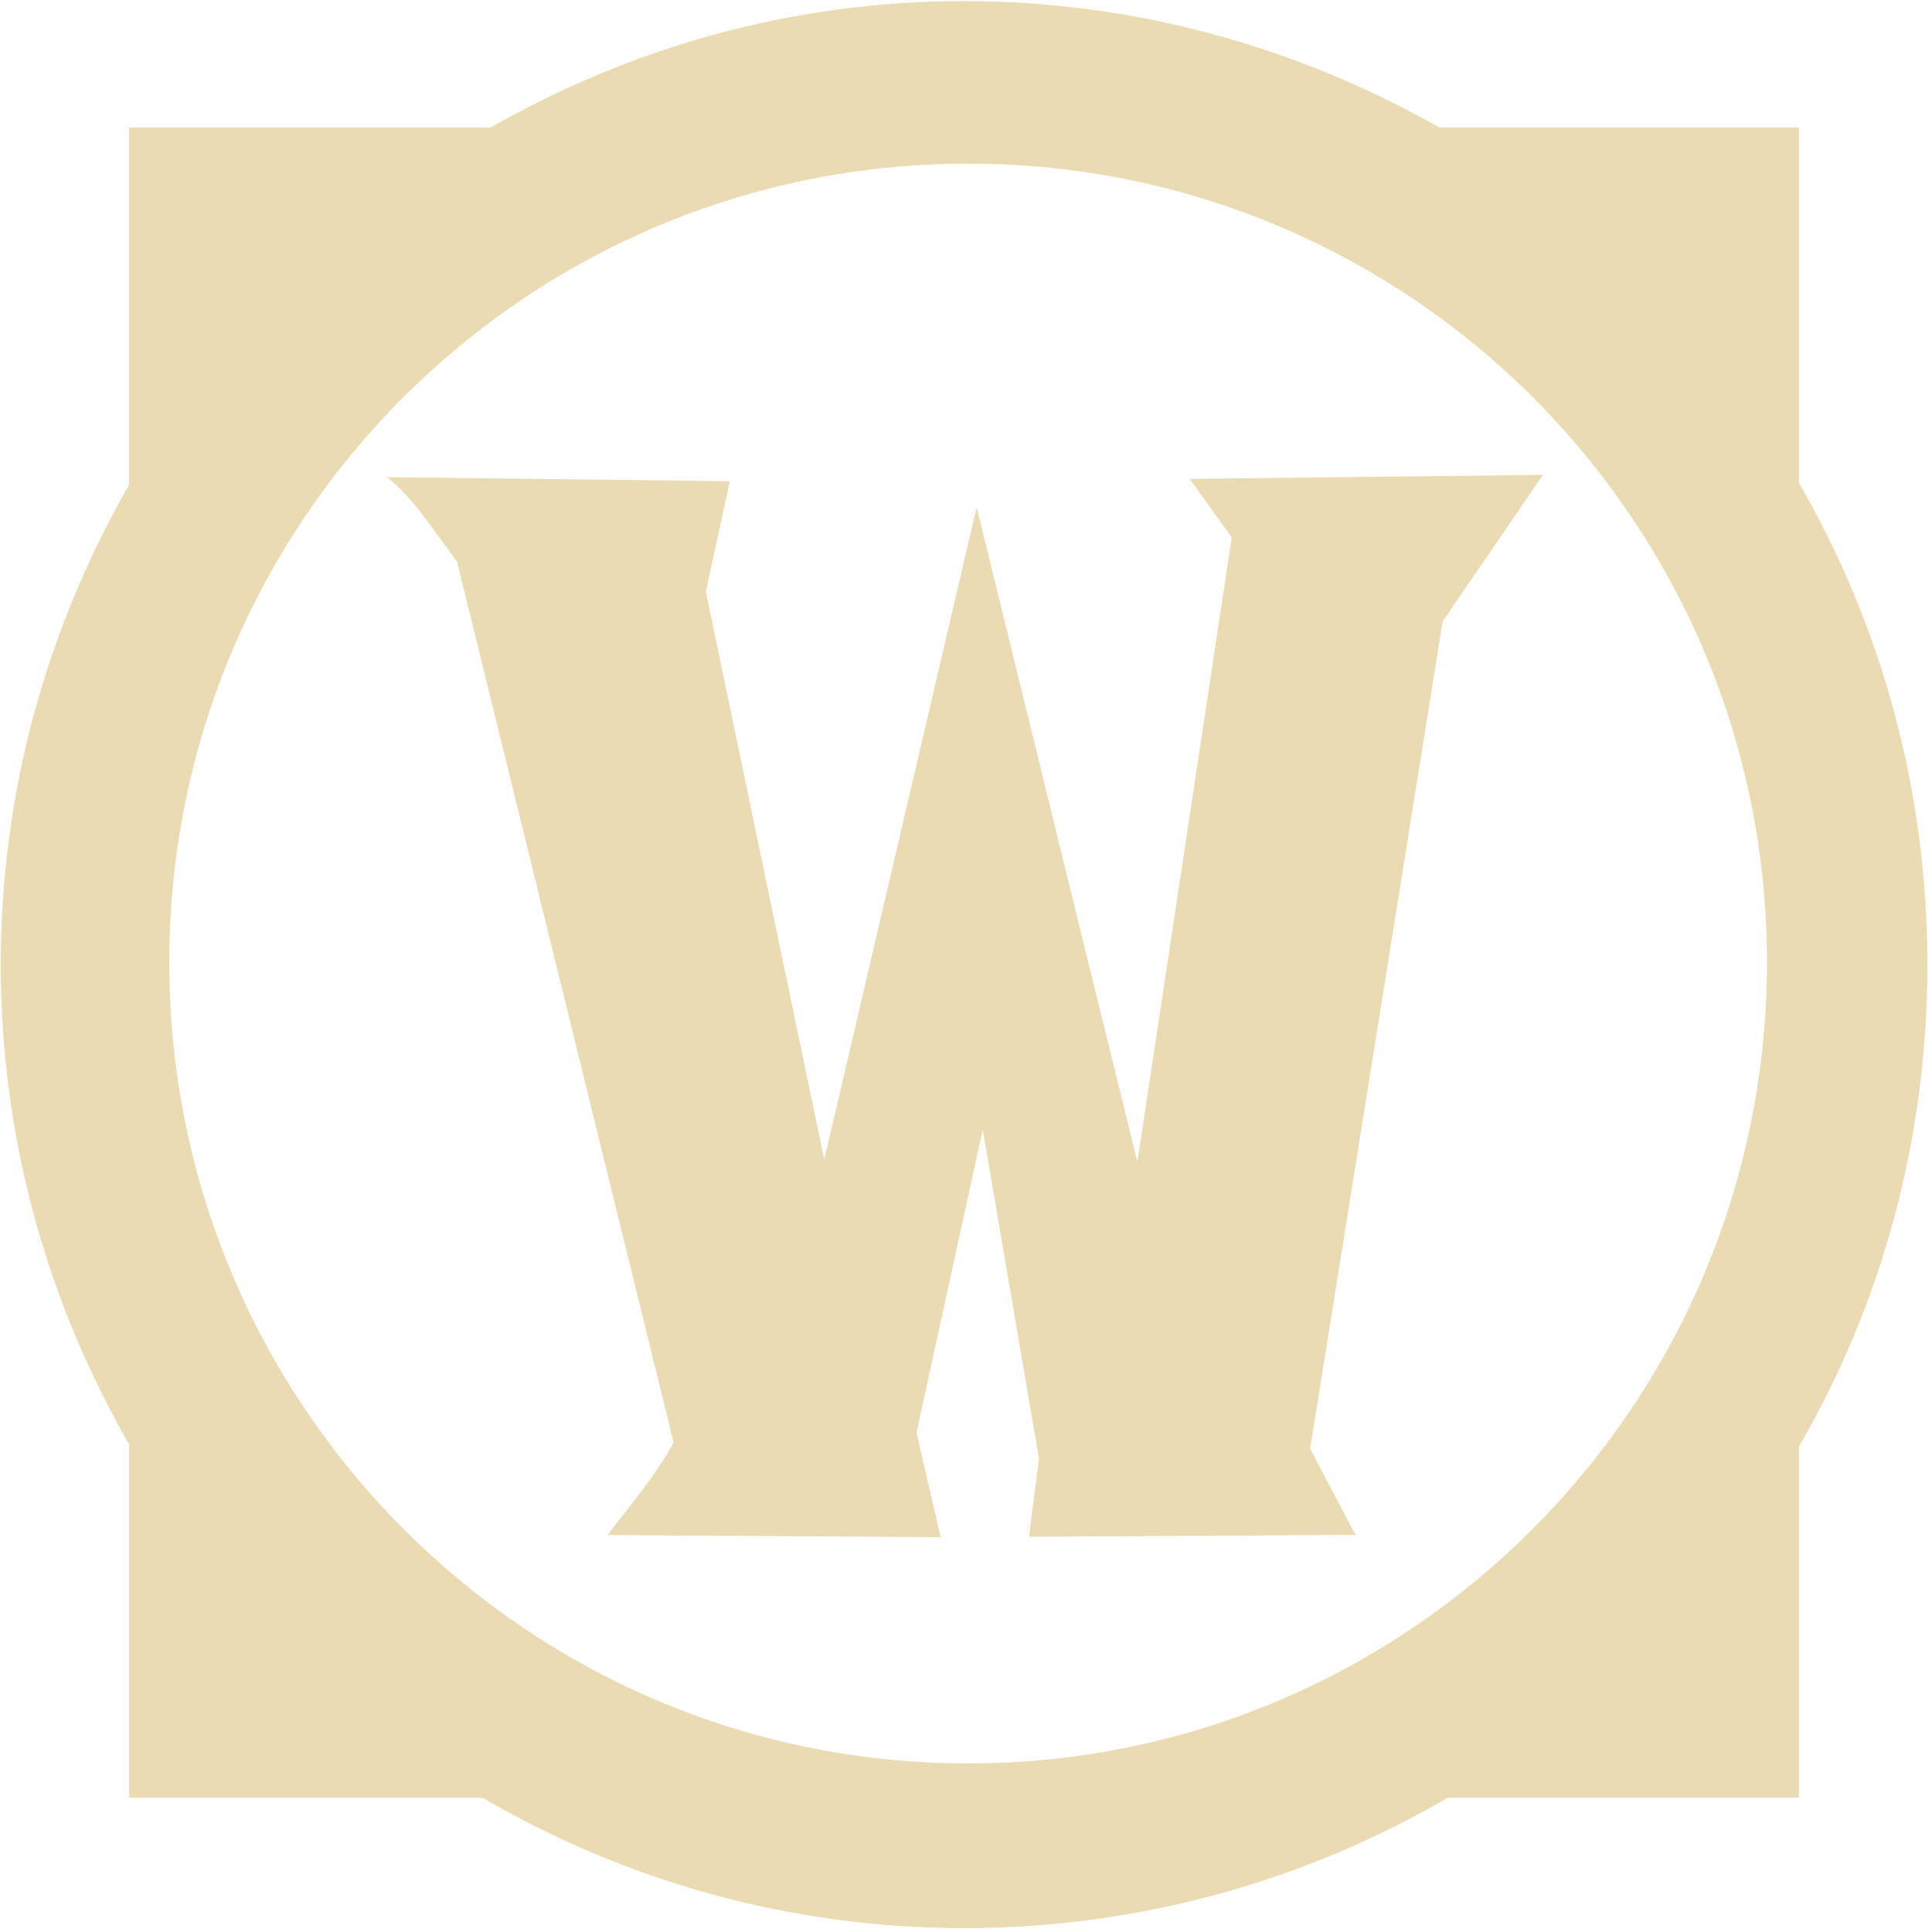
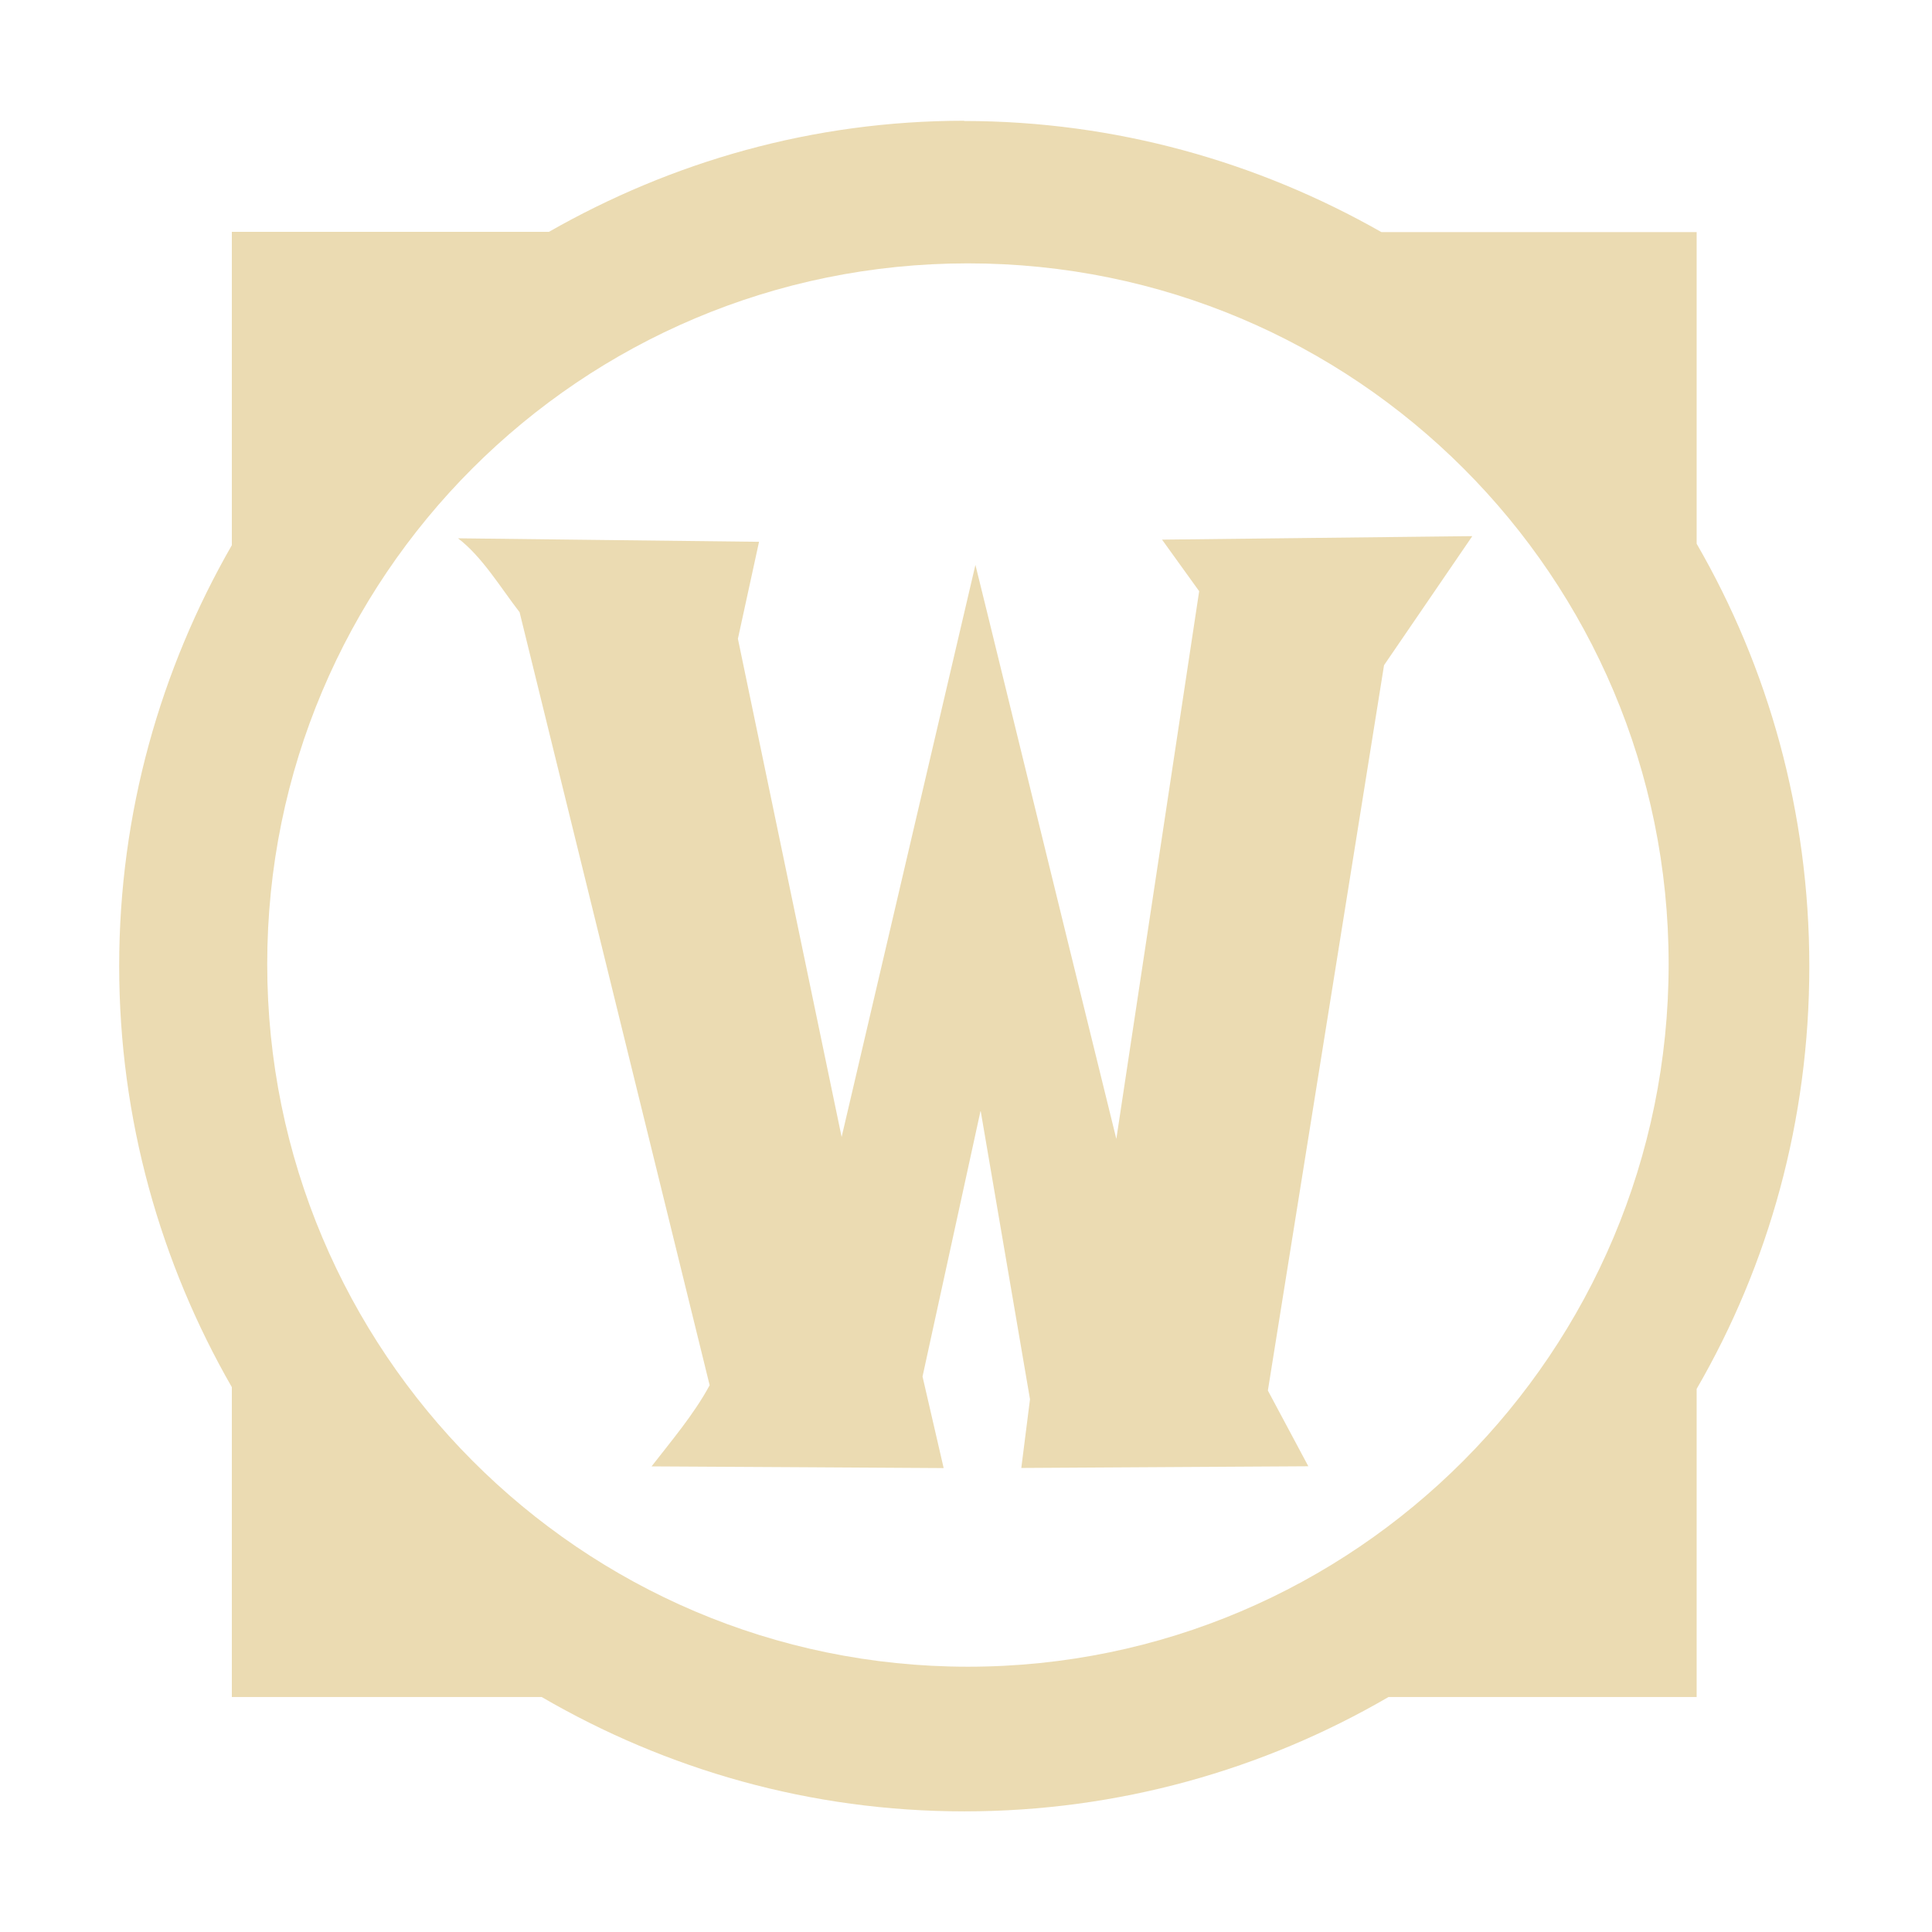
<svg xmlns="http://www.w3.org/2000/svg" width="16" height="16" version="1.1">
  <defs>
-     <style id="current-color-scheme" type="text/css">
-    .ColorScheme-Text { color:#ebdbb2; } .ColorScheme-Highlight { color:#458588; }
-   </style>
-     <linearGradient id="arrongin" x1="0%" x2="0%" y1="0%" y2="100%">
-       <stop offset="0%" style="stop-color:#d79921; stop-opacity:1" />
-       <stop offset="100%" style="stop-color:#b57614; stop-opacity:1" />
-     </linearGradient>
-     <linearGradient id="aurora" x1="0%" x2="0%" y1="0%" y2="100%">
-       <stop offset="0%" style="stop-color:#83a598; stop-opacity:1" />
-       <stop offset="100%" style="stop-color:#b16286; stop-opacity:1" />
-     </linearGradient>
-     <linearGradient id="fitdance" x1="0%" x2="0%" y1="0%" y2="100%">
-       <stop offset="0%" style="stop-color:#8ec07c; stop-opacity:1" />
-       <stop offset="100%" style="stop-color:#458588; stop-opacity:1" />
-     </linearGradient>
-     <linearGradient id="oomox" x1="0%" x2="0%" y1="0%" y2="100%">
-       <stop offset="0%" style="stop-color:#458588; stop-opacity:1" />
-       <stop offset="100%" style="stop-color:#928374; stop-opacity:1" />
-     </linearGradient>
-     <linearGradient id="rainblue" x1="0%" x2="0%" y1="0%" y2="100%">
-       <stop offset="0%" style="stop-color:#b8bb26; stop-opacity:1" />
-       <stop offset="100%" style="stop-color:#076678; stop-opacity:1" />
-     </linearGradient>
-     <linearGradient id="sunrise" x1="0%" x2="0%" y1="0%" y2="100%">
-       <stop offset="0%" style="stop-color: #fe8019; stop-opacity:1" />
-       <stop offset="100%" style="stop-color: #fabd2f; stop-opacity:1" />
-     </linearGradient>
-     <linearGradient id="telinkrin" x1="0%" x2="0%" y1="0%" y2="100%">
-       <stop offset="0%" style="stop-color: #83a598; stop-opacity:1" />
-       <stop offset="100%" style="stop-color: #83a598; stop-opacity:1" />
-     </linearGradient>
-     <linearGradient id="60spsycho" x1="0%" x2="0%" y1="0%" y2="100%">
-       <stop offset="0%" style="stop-color: #fb4934; stop-opacity:1" />
-       <stop offset="25%" style="stop-color: #fabd2f; stop-opacity:1" />
-       <stop offset="50%" style="stop-color: #fe8019; stop-opacity:1" />
-       <stop offset="100%" style="stop-color: #689d6a; stop-opacity:1" />
-     </linearGradient>
-     <linearGradient id="90ssummer" x1="0%" x2="0%" y1="0%" y2="100%">
-       <stop offset="0%" style="stop-color: #b16286; stop-opacity:1" />
-       <stop offset="20%" style="stop-color: #8ec07c; stop-opacity:1" />
-       <stop offset="50%" style="stop-color: #fabd2f; stop-opacity:1" />
-       <stop offset="100%" style="stop-color: #458588; stop-opacity:1" />
-     </linearGradient>
-     <linearGradient id="cyberneon" x1="0%" x2="0%" y1="0%" y2="100%">
-       <stop offset="0" style="stop-color:#83a598; stop-opacity:1" />
-       <stop offset="1" style="stop-color:#b16286; stop-opacity:1" />
-     </linearGradient>
+     <style type="text/css" id="current-color-scheme">.ColorScheme-Text { color:#ebdbb2; } .ColorScheme-Highlight { color:#458588; }</style>
  </defs>
-   <g transform="matrix(1.594916,0,0,1.594916,-3.110262,-3.02612)" id="g33" style="isolation:isolate">
-     <path d="m 6.956,1.903 c -0.898,0 -1.731,0.242 -2.459,0.657 H 2.62 V 4.416 C 2.198,5.15 1.954,6 1.954,6.907 c 0,0.908 0.245,1.757 0.667,2.491 v 1.834 h 1.834 c 0.737,0.429 1.587,0.677 2.502,0.677 0.915,0 1.774,-0.248 2.511,-0.677 H 11.291 V 9.409 c 0.427,-0.736 0.667,-1.59 0.667,-2.502 0,-0.912 -0.241,-1.766 -0.667,-2.502 V 2.56 H 9.425 C 8.696,2.146 7.853,1.903 6.955,1.903 Z m 0.021,0.844 c 2.293,0 4.148,1.856 4.148,4.148 0,2.293 -1.856,4.159 -4.148,4.159 -2.293,0 -4.148,-1.866 -4.148,-4.159 0,-2.293 1.856,-4.148 4.148,-4.148 z" style="fill:#ebdbb2;fill-opacity:1;stroke:none;stroke-width:1.182" id="path27" />
-     <path d="M 8.128,4.385 8.346,4.688 7.856,7.93 C 7.495,6.47 7.024,4.535 7.021,4.532 L 6.23,7.919 5.615,4.969 5.74,4.396 3.958,4.375 c 0.143,0.109 0.252,0.292 0.365,0.437 L 5.448,9.388 c -0.092,0.171 -0.232,0.334 -0.344,0.48 0.602,0.004 1.215,0.007 1.73,0.011 L 6.709,9.336 7.053,7.762 7.345,9.471 7.293,9.877 8.993,9.867 8.982,9.856 8.753,9.419 9.441,5.124 9.962,4.363 c -0.611,0.007 -1.223,0.014 -1.834,0.021 z" style="fill:#ebdbb2;fill-opacity:1;stroke:none;stroke-width:1.182" id="path31" />
-   </g>
+   <path class="ColorScheme-Text" fill="currentColor" d="m7.985 1c-1.256 3.524e-4 -2.42 0.339-3.439 0.92h-2.626v2.595c-0.59 1.027-0.933 2.215-0.933 3.485s0.343 2.461 0.933 3.488v2.566h2.566c1.032 0.6 2.222 0.947 3.5 0.947s2.48-0.346 3.513-0.947h2.552v-2.552c0.597-1.03 0.933-2.223 0.933-3.499s-0.338-2.471-0.933-3.5v-2.581h-2.611c-1.02-0.58-2.198-0.919-3.454-0.92h-0.002zm0.031 1.181c3.208 0 5.803 2.595 5.803 5.803s-2.595 5.819-5.803 5.819-5.803-2.612-5.803-5.819 2.595-5.803 5.803-5.803zm4.175 2.259c-0.855 0.01-1.711 0.019-2.566 0.029v0.002l0.306 0.425-0.686 4.536c-0.504-2.043-1.164-4.748-1.167-4.754l-1.108 4.738-0.859-4.126 0.175-0.803-2.493-0.029c0.2 0.152 0.352 0.408 0.51 0.612l1.574 6.402c-0.129 0.24-0.324 0.469-0.481 0.672 0.842 5e-3 1.698 0.009 2.419 0.014l-0.175-0.758 0.481-2.203 0.409 2.391-0.072 0.569 2.377-0.014-0.335-0.627 0.962-6.007 0.729-1.066z" />
</svg>
